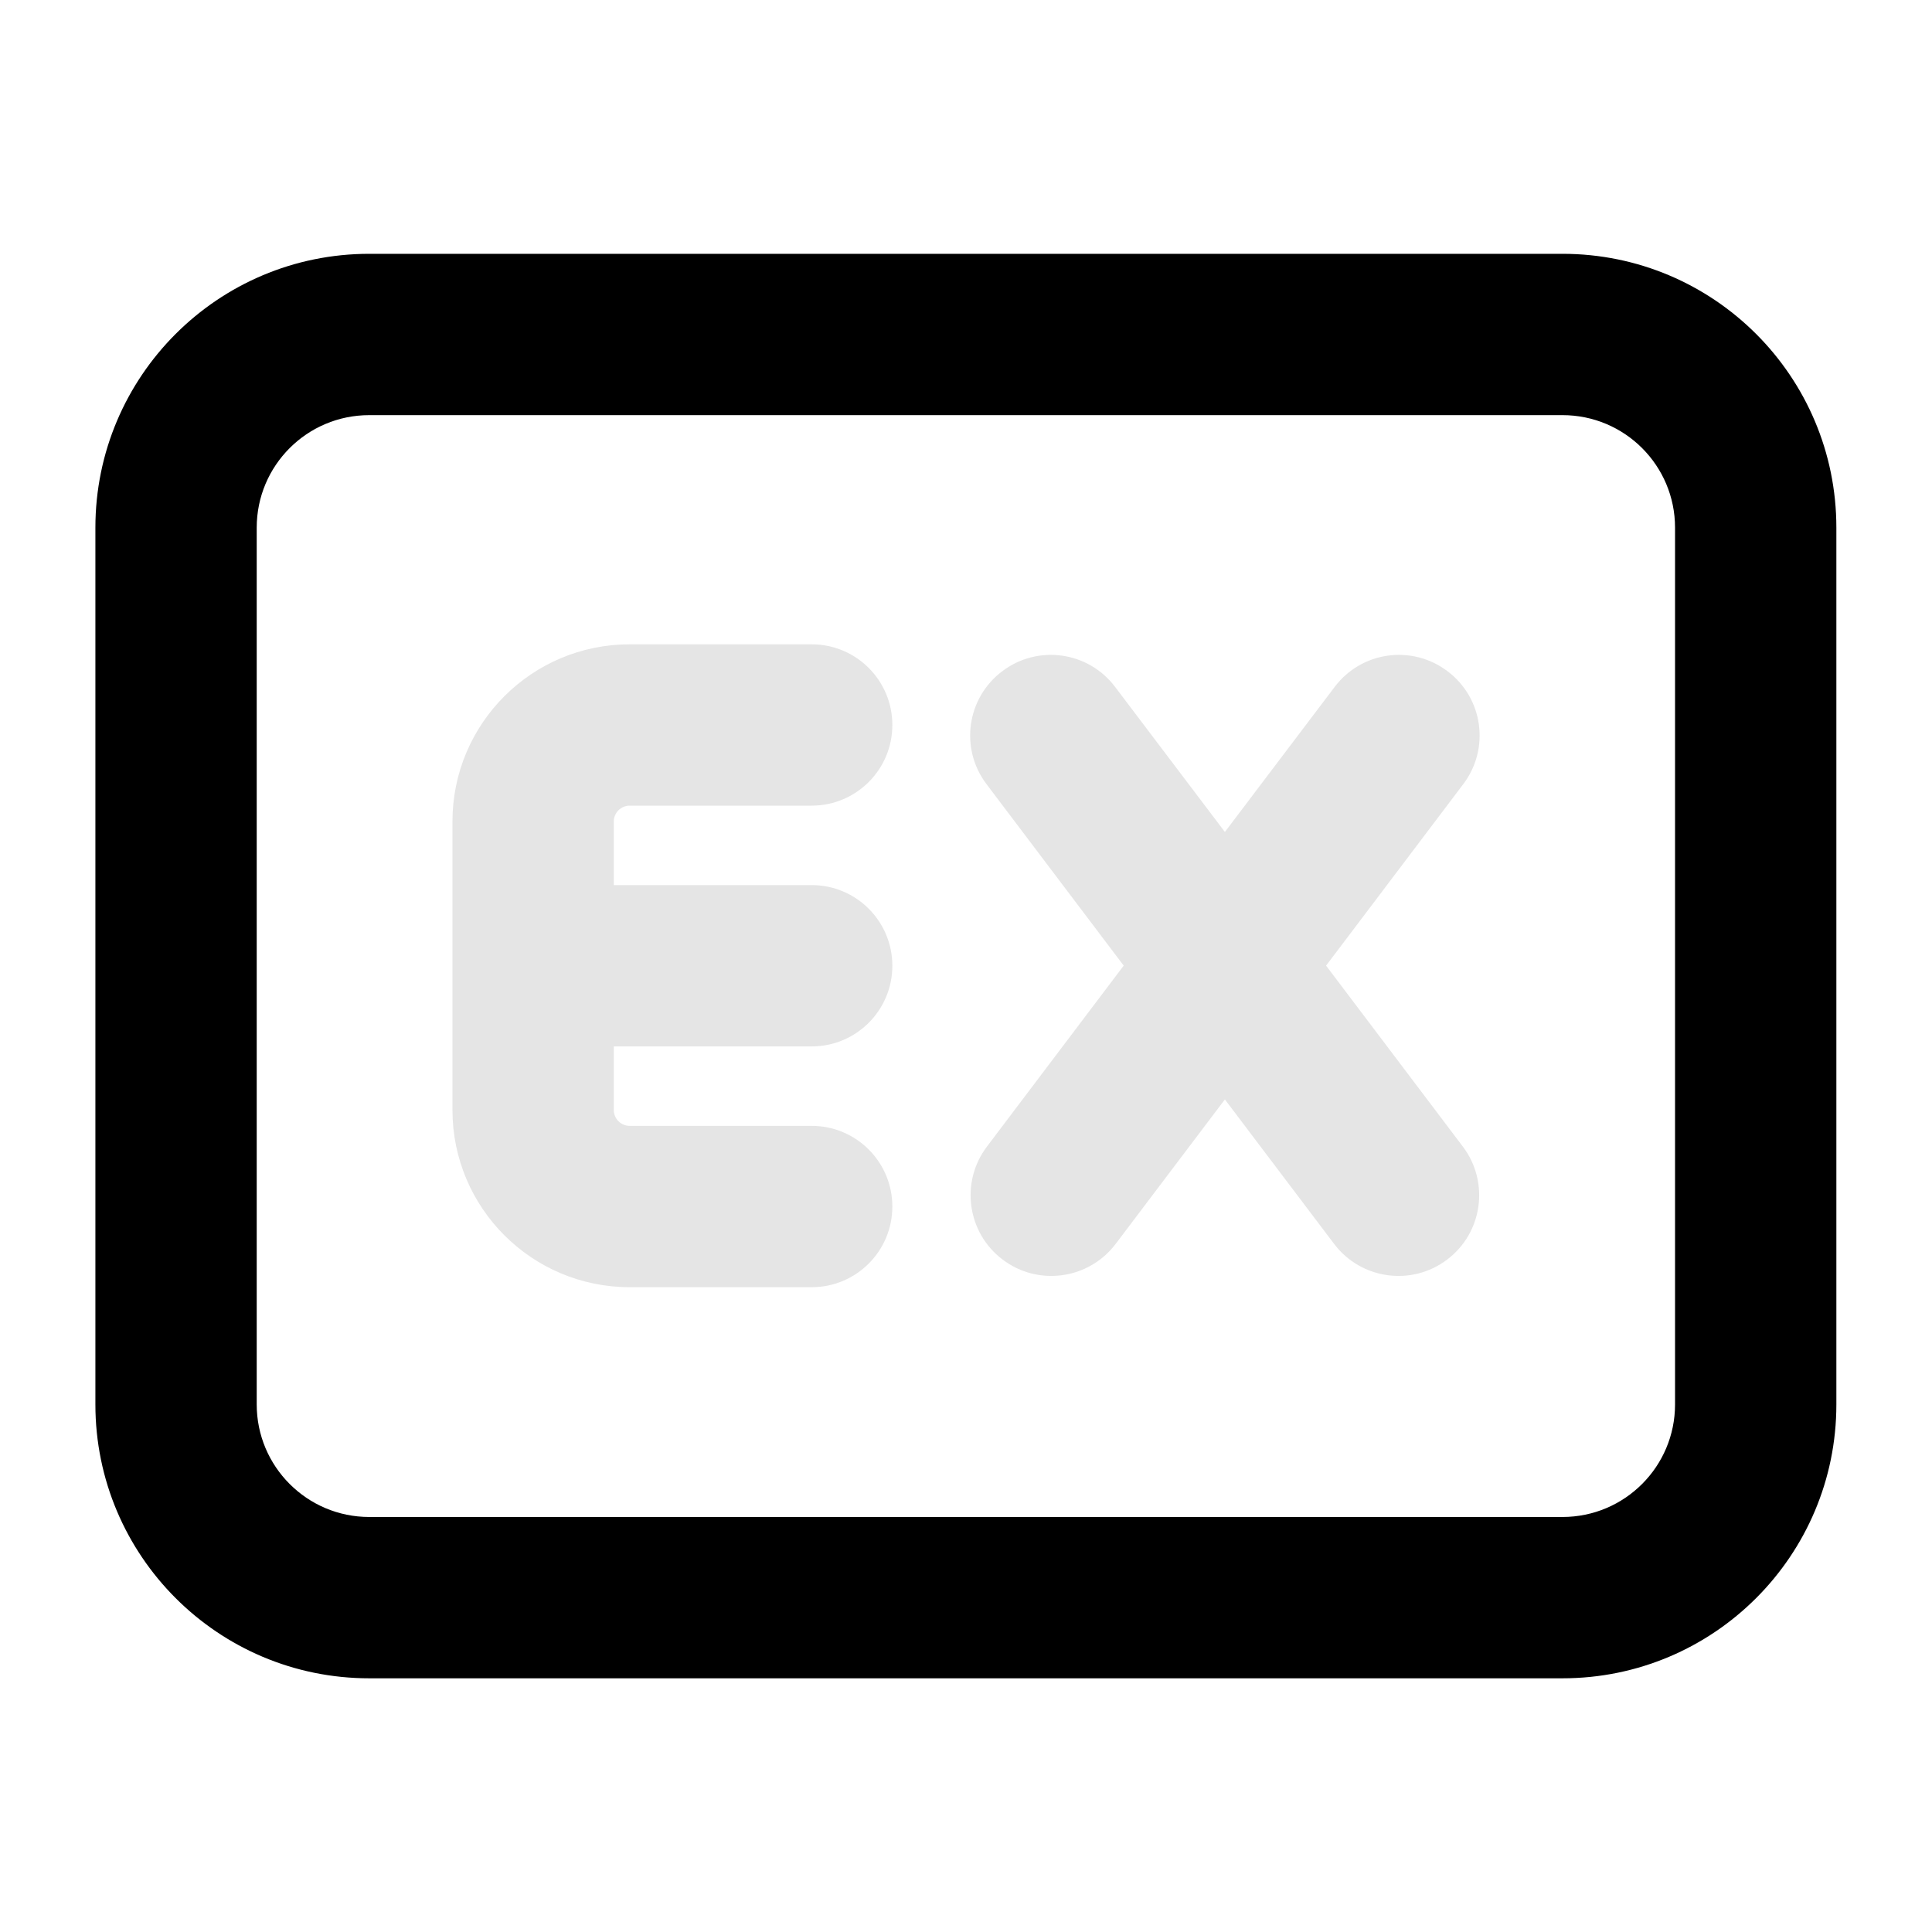
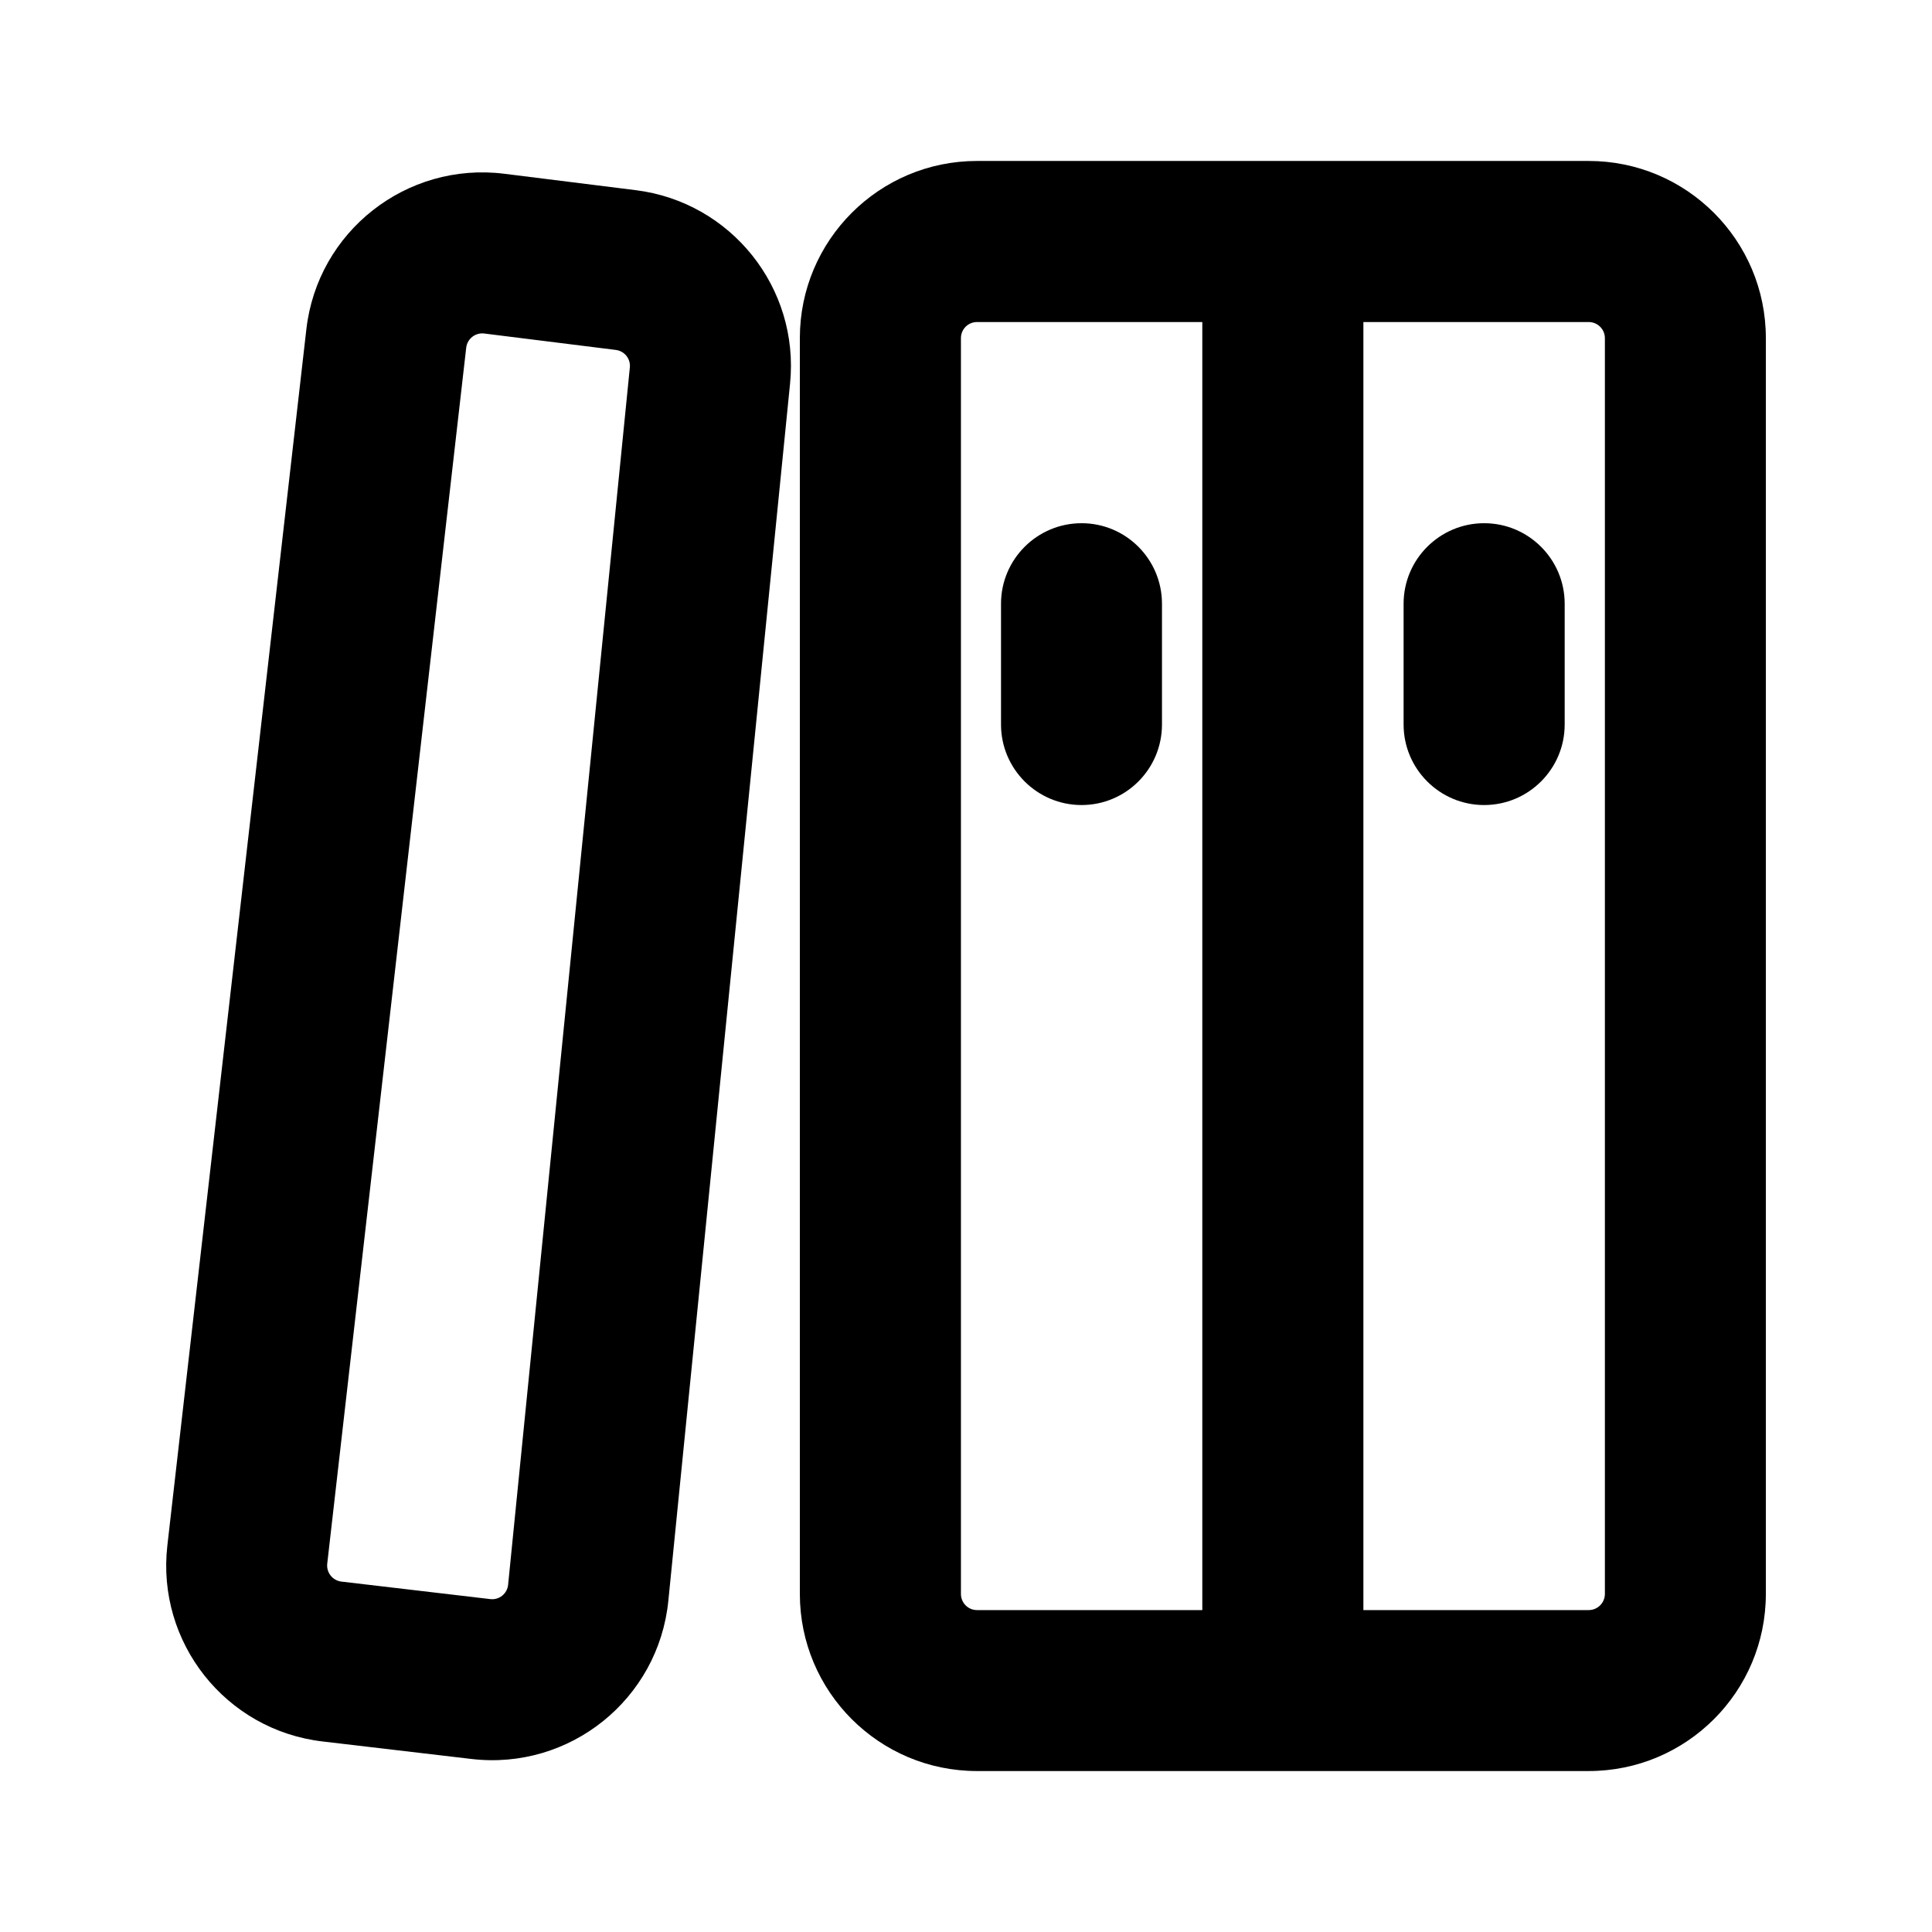
<svg xmlns="http://www.w3.org/2000/svg" width="16" height="16" viewBox="0 0 16 16" fill="none">
-   <path fill-rule="evenodd" clip-rule="evenodd" d="M0.79 4.37C0.79 3.117 1.805 2.102 3.058 2.102H12.94C14.193 2.102 15.208 3.117 15.208 4.37V11.631C15.208 12.883 14.193 13.899 12.94 13.899H3.058C1.805 13.899 0.79 12.883 0.79 11.631V4.37ZM3.058 3.438C2.543 3.438 2.126 3.855 2.126 4.37V11.631C2.126 12.145 2.543 12.563 3.058 12.563H12.94C13.455 12.563 13.872 12.145 13.872 11.631V4.37C13.872 3.855 13.455 3.438 12.94 3.438H3.058Z" fill="black" />
-   <path d="M3.747 6.804C3.747 5.993 4.404 5.336 5.215 5.336H6.722C7.091 5.336 7.39 5.635 7.39 6.004C7.39 6.373 7.091 6.672 6.722 6.672H5.215C5.142 6.672 5.083 6.731 5.083 6.804V7.33H6.722C7.091 7.33 7.39 7.629 7.39 7.998C7.39 8.367 7.091 8.666 6.722 8.666H5.083V9.192C5.083 9.265 5.142 9.324 5.215 9.324H6.722C7.091 9.324 7.39 9.623 7.39 9.992C7.39 10.361 7.091 10.66 6.722 10.66H5.215C4.404 10.66 3.747 10.003 3.747 9.192V6.804Z" fill="#E5E5E5" />
-   <path d="M8.3 5.559C8.594 5.336 9.013 5.394 9.235 5.689L10.144 6.89L11.053 5.689C11.275 5.394 11.694 5.336 11.988 5.559C12.283 5.781 12.341 6.2 12.118 6.494L10.982 7.997L12.115 9.496C12.337 9.79 12.279 10.209 11.985 10.431C11.691 10.654 11.272 10.596 11.049 10.302L10.144 9.105L9.239 10.302C9.016 10.596 8.597 10.654 8.303 10.431C8.009 10.209 7.951 9.79 8.173 9.496L9.306 7.997L8.17 6.494C7.947 6.2 8.005 5.781 8.3 5.559Z" fill="#E5E5E5" />
+   <path d="M9.623 5C9.623 4.632 9.325 4.333 8.957 4.333C8.589 4.333 8.29 4.632 8.29 5V6C8.29 6.368 8.589 6.667 8.957 6.667C9.325 6.667 9.623 6.368 9.623 6V5Z" fill="black" />
+   <path d="M12.291 4.333C12.659 4.333 12.958 4.632 12.958 5V6C12.958 6.368 12.659 6.667 12.291 6.667C11.923 6.667 11.624 6.368 11.624 6V5C11.624 4.632 11.923 4.333 12.291 4.333Z" fill="black" />
+   <path fill-rule="evenodd" clip-rule="evenodd" d="M6.624 2.8C6.624 1.99 7.281 1.333 8.091 1.333H13.157C13.967 1.333 14.624 1.99 14.624 2.8V13.2C14.624 14.01 13.967 14.667 13.157 14.667H8.091C7.281 14.667 6.624 14.01 6.624 13.2V2.8ZM8.091 2.667H9.957V13.334H8.091C8.017 13.334 7.958 13.274 7.958 13.2V2.8C7.958 2.727 8.017 2.667 8.091 2.667ZM11.291 2.667V13.334H13.157C13.231 13.334 13.291 13.274 13.291 13.2V2.8C13.291 2.727 13.231 2.667 13.157 2.667H11.291Z" fill="black" />
+   <path fill-rule="evenodd" clip-rule="evenodd" d="M4.176 1.439C3.366 1.338 2.629 1.917 2.537 2.728L1.386 12.799C1.294 13.602 1.869 14.328 2.671 14.422L3.904 14.567C4.719 14.663 5.454 14.072 5.535 13.256L6.543 3.176C6.622 2.384 6.055 1.674 5.266 1.575L4.176 1.439ZM3.861 2.879C3.87 2.805 3.937 2.753 4.01 2.762L5.1 2.898C5.172 2.907 5.224 2.972 5.216 3.044L4.208 13.124C4.201 13.198 4.134 13.252 4.06 13.243L2.827 13.098C2.754 13.089 2.702 13.023 2.71 12.95L3.861 2.879Z" fill="black" />
</svg>
